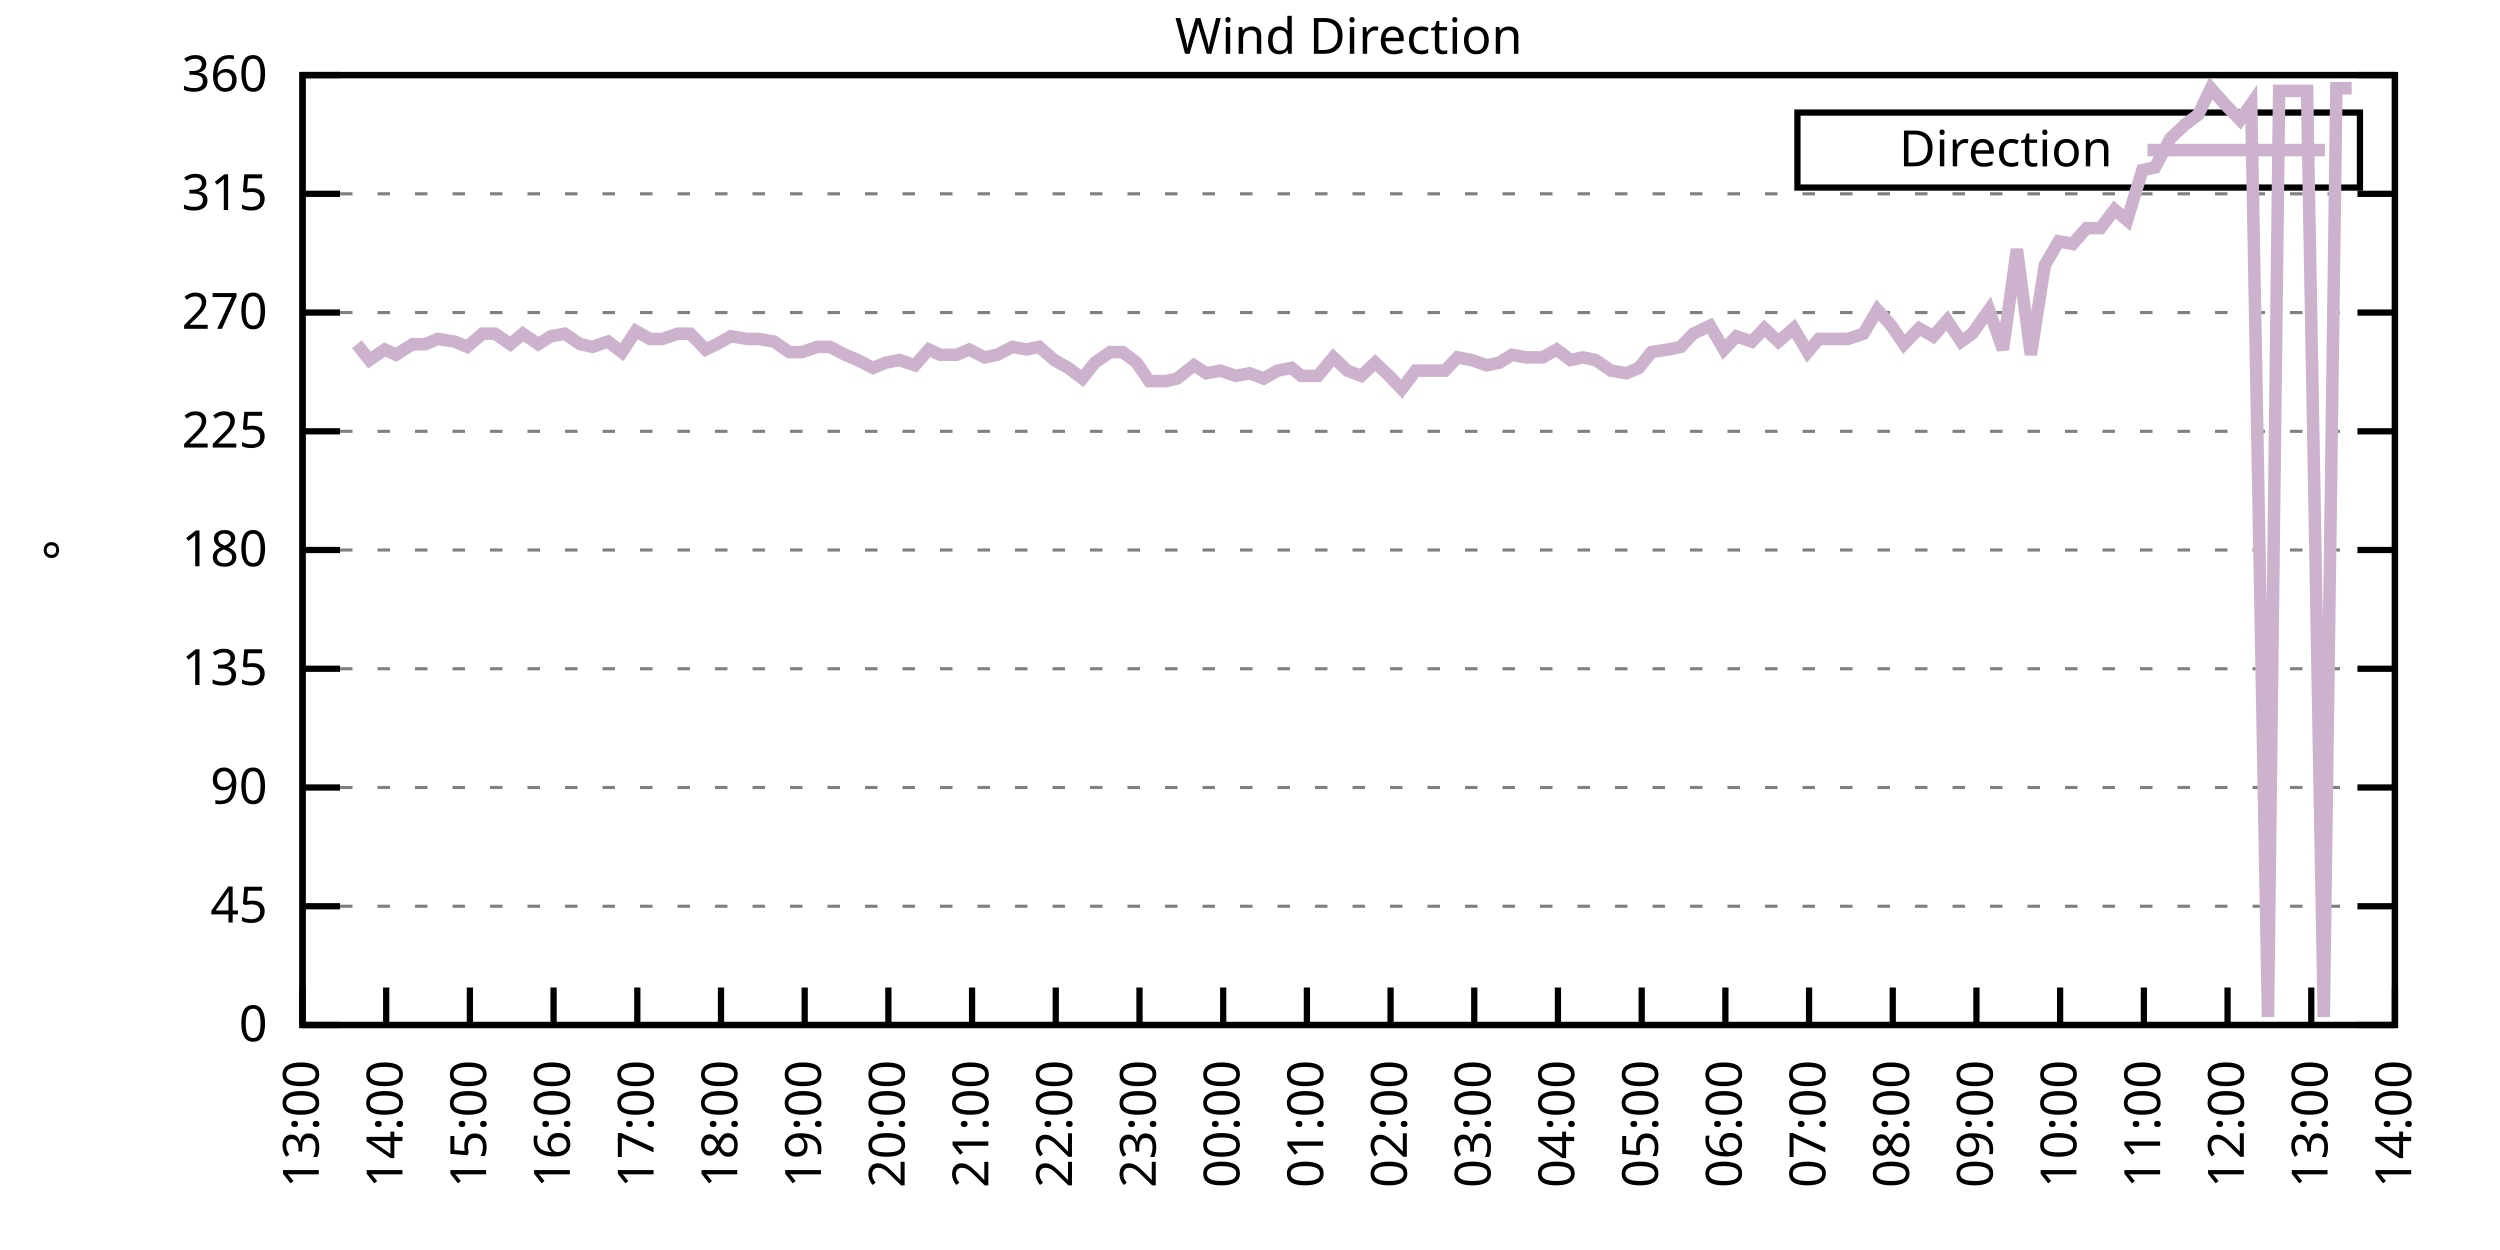
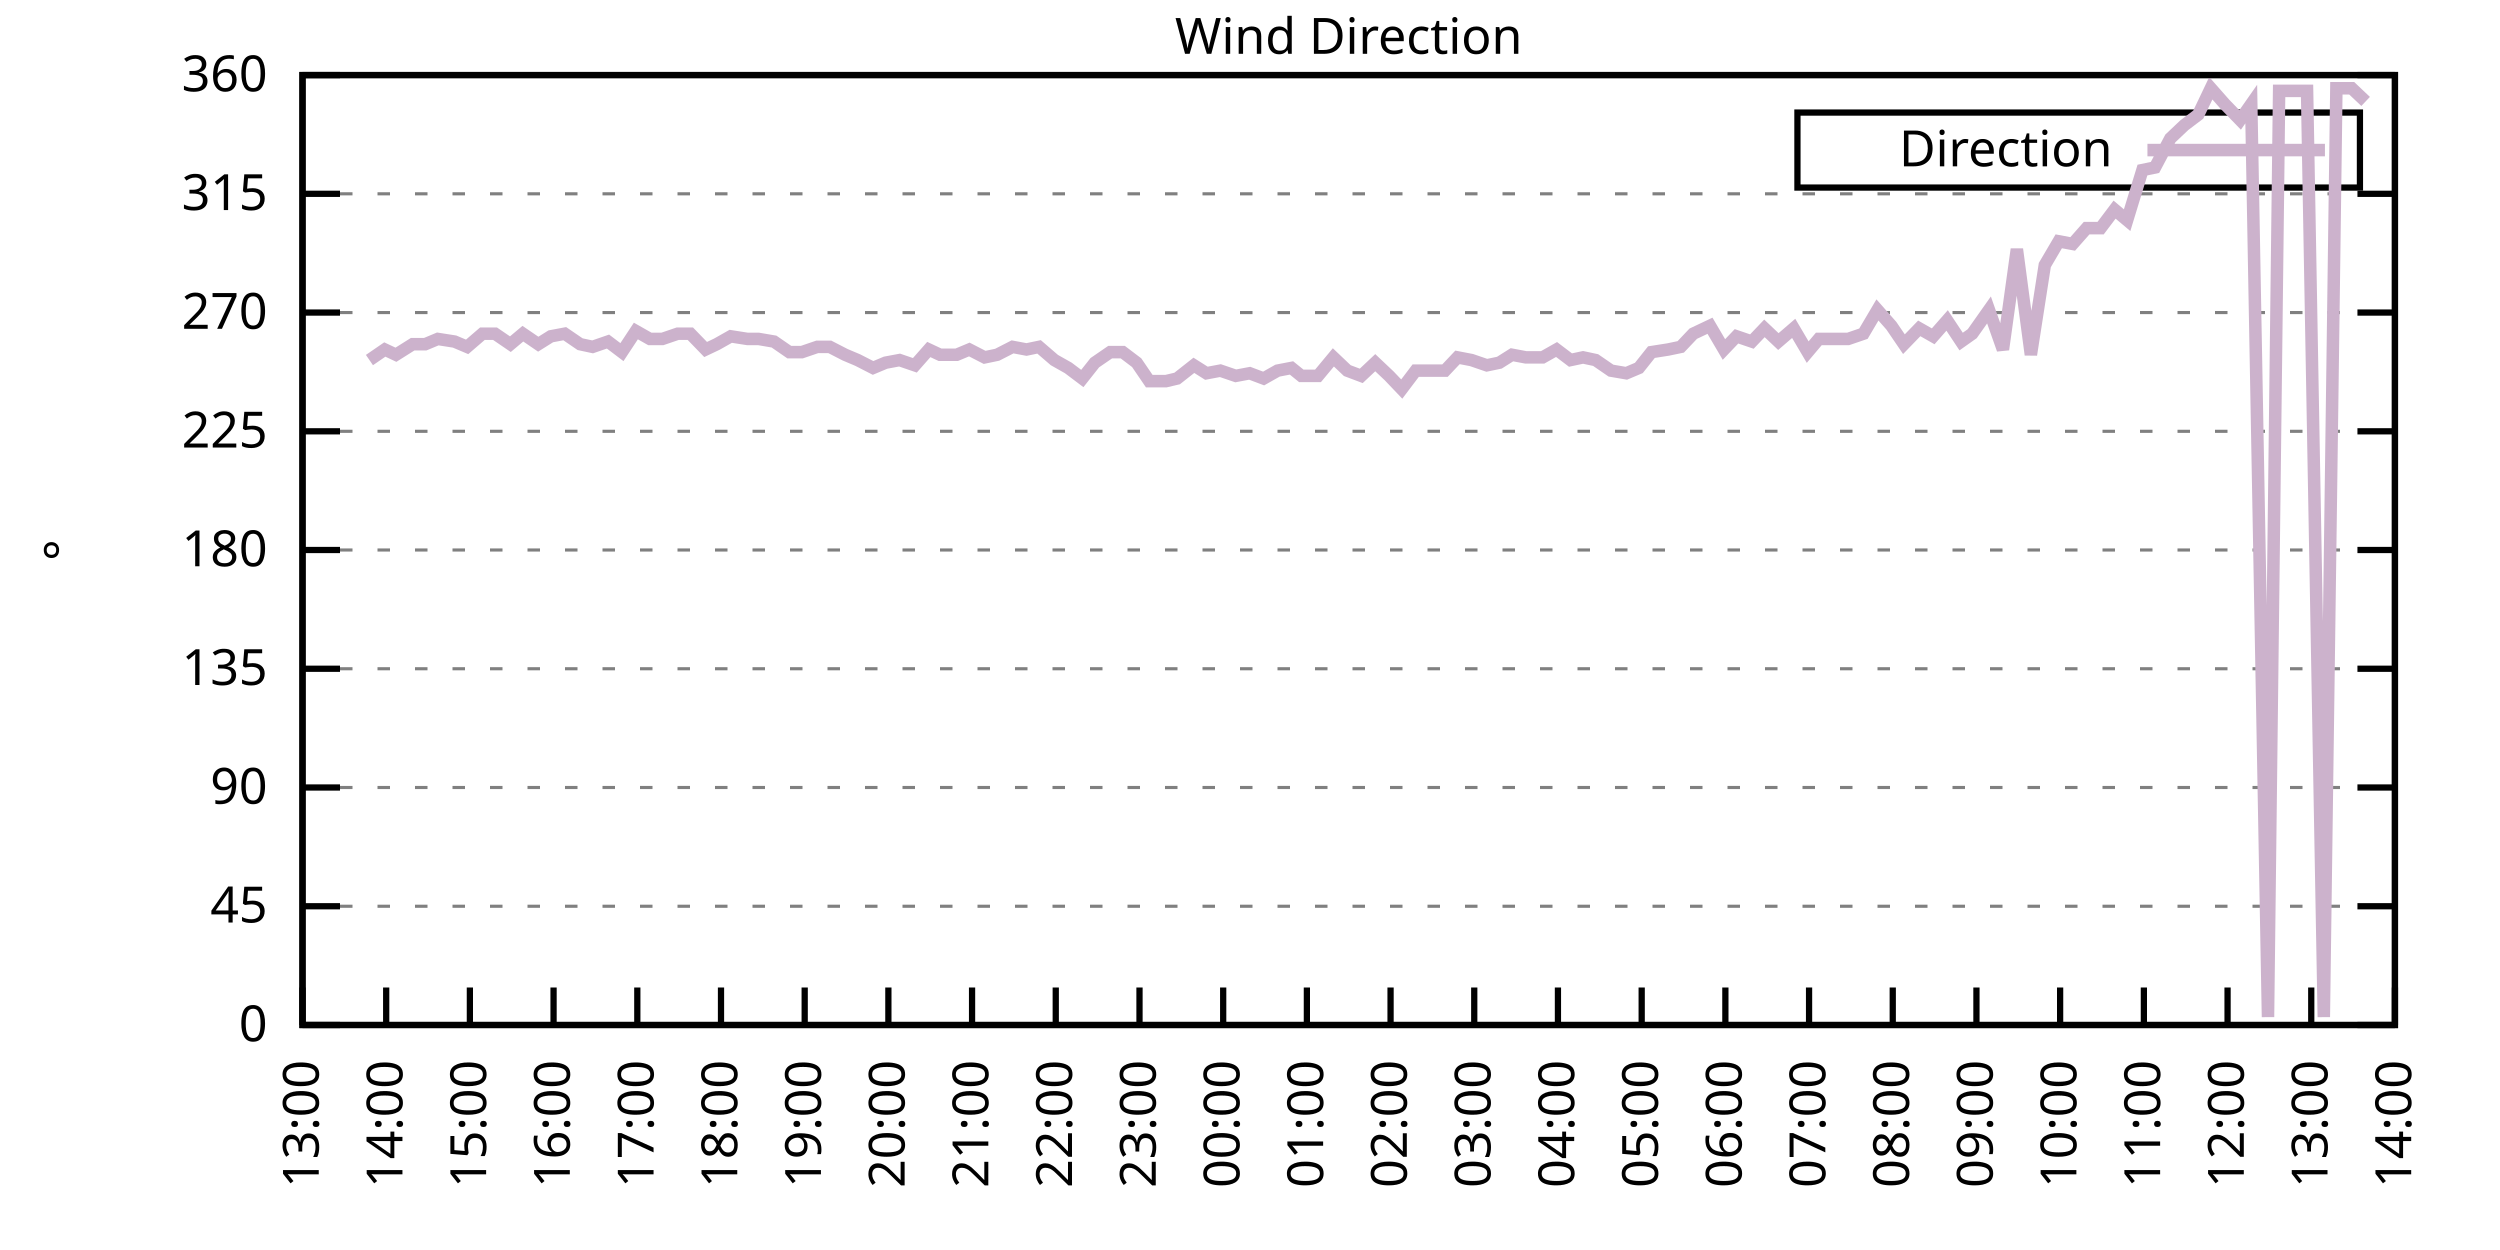
<svg xmlns="http://www.w3.org/2000/svg" xmlns:xlink="http://www.w3.org/1999/xlink" width="400" height="200" viewBox="0 0 400 200">
  <g id="gnuplot_canvas">
    <rect x="0" y="0" width="400" height="200" fill="none" />
    <defs>
      <circle id="gpDot" r="0.5" stroke-width="0.5" stroke="currentColor" />
      <path id="gpPt0" stroke-width="0.333" stroke="currentColor" d="M-1,0 h2 M0,-1 v2" />
      <path id="gpPt1" stroke-width="0.333" stroke="currentColor" d="M-1,-1 L1,1 M1,-1 L-1,1" />
      <path id="gpPt2" stroke-width="0.333" stroke="currentColor" d="M-1,0 L1,0 M0,-1 L0,1 M-1,-1 L1,1 M-1,1 L1,-1" />
      <rect id="gpPt3" stroke-width="0.333" stroke="currentColor" x="-1" y="-1" width="2" height="2" />
      <rect id="gpPt4" stroke-width="0.333" stroke="currentColor" fill="currentColor" x="-1" y="-1" width="2" height="2" />
      <circle id="gpPt5" stroke-width="0.333" stroke="currentColor" cx="0" cy="0" r="1" />
      <use xlink:href="#gpPt5" id="gpPt6" fill="currentColor" stroke="none" />
      <path id="gpPt7" stroke-width="0.333" stroke="currentColor" d="M0,-1.33 L-1.33,0.67 L1.33,0.67 z" />
      <use xlink:href="#gpPt7" id="gpPt8" fill="currentColor" stroke="none" />
      <use xlink:href="#gpPt7" id="gpPt9" stroke="currentColor" transform="rotate(180)" />
      <use xlink:href="#gpPt9" id="gpPt10" fill="currentColor" stroke="none" />
      <use xlink:href="#gpPt3" id="gpPt11" stroke="currentColor" transform="rotate(45)" />
      <use xlink:href="#gpPt11" id="gpPt12" fill="currentColor" stroke="none" />
      <path id="gpPt13" stroke-width="0.333" stroke="currentColor" d="M0,1.330 L1.265,0.411 L0.782,-1.067 L-0.782,-1.076 L-1.265,0.411 z" />
      <use xlink:href="#gpPt13" id="gpPt14" fill="currentColor" stroke="none" />
      <filter id="textbox" filterUnits="objectBoundingBox" x="0" y="0" height="1" width="1">
        <feFlood flood-color="white" flood-opacity="1" result="bgnd" />
        <feComposite in="SourceGraphic" in2="bgnd" operator="atop" />
      </filter>
      <filter id="greybox" filterUnits="objectBoundingBox" x="0" y="0" height="1" width="1">
        <feFlood flood-color="lightgrey" flood-opacity="1" result="grey" />
        <feComposite in="SourceGraphic" in2="grey" operator="atop" />
      </filter>
    </defs>
    <g fill="none" color="white" stroke="currentColor" stroke-width="1.00" stroke-linecap="butt" stroke-linejoin="miter">
</g>
    <g fill="none" color="black" stroke="currentColor" stroke-width="1.00" stroke-linecap="butt" stroke-linejoin="miter">
      <g stroke="none" shape-rendering="crispEdges">
        <polygon fill="rgb(255, 255, 255)" points="48.40,164.00 383.18,164.00 383.18,12.02 48.40,12.02 " />
      </g>
    </g>
    <g fill="none" color="black" stroke="currentColor" stroke-width="1.00" stroke-linecap="butt" stroke-linejoin="miter">
</g>
    <g fill="none" color="black" stroke="black" stroke-width="0.50" stroke-linecap="butt" stroke-linejoin="miter">
</g>
    <g fill="none" color="gray" stroke="currentColor" stroke-width="0.50" stroke-linecap="butt" stroke-linejoin="miter">
      <path stroke="gray" stroke-dasharray="2,4" class="gridline" d="M48.40,164.00 L383.19,164.00  " />
    </g>
    <g fill="none" color="gray" stroke="gray" stroke-width="1.00" stroke-linecap="butt" stroke-linejoin="miter">
</g>
    <g fill="none" color="black" stroke="currentColor" stroke-width="1.00" stroke-linecap="butt" stroke-linejoin="miter">
      <path stroke="black" d="M48.40,164.00 L54.40,164.00 M383.19,164.00 L377.19,164.00  " />
      <g transform="translate(42.80,166.60)" stroke="none" fill="black" font-family="Sans" font-size="8.00" text-anchor="end">
        <text>
          <tspan font-family="Sans"> 0</tspan>
        </text>
      </g>
    </g>
    <g fill="none" color="black" stroke="currentColor" stroke-width="1.00" stroke-linecap="butt" stroke-linejoin="miter">
</g>
    <g fill="none" color="black" stroke="black" stroke-width="0.50" stroke-linecap="butt" stroke-linejoin="miter">
</g>
    <g fill="none" color="gray" stroke="currentColor" stroke-width="0.50" stroke-linecap="butt" stroke-linejoin="miter">
      <path stroke="gray" stroke-dasharray="2,4" class="gridline" d="M48.40,145.00 L383.19,145.00  " />
    </g>
    <g fill="none" color="gray" stroke="gray" stroke-width="1.00" stroke-linecap="butt" stroke-linejoin="miter">
</g>
    <g fill="none" color="black" stroke="currentColor" stroke-width="1.00" stroke-linecap="butt" stroke-linejoin="miter">
      <path stroke="black" d="M48.40,145.00 L54.40,145.00 M383.19,145.00 L377.19,145.00  " />
      <g transform="translate(42.80,147.60)" stroke="none" fill="black" font-family="Sans" font-size="8.00" text-anchor="end">
        <text>
          <tspan font-family="Sans"> 45</tspan>
        </text>
      </g>
    </g>
    <g fill="none" color="black" stroke="currentColor" stroke-width="1.00" stroke-linecap="butt" stroke-linejoin="miter">
</g>
    <g fill="none" color="black" stroke="black" stroke-width="0.50" stroke-linecap="butt" stroke-linejoin="miter">
</g>
    <g fill="none" color="gray" stroke="currentColor" stroke-width="0.50" stroke-linecap="butt" stroke-linejoin="miter">
      <path stroke="gray" stroke-dasharray="2,4" class="gridline" d="M48.40,126.00 L383.19,126.00  " />
    </g>
    <g fill="none" color="gray" stroke="gray" stroke-width="1.00" stroke-linecap="butt" stroke-linejoin="miter">
</g>
    <g fill="none" color="black" stroke="currentColor" stroke-width="1.00" stroke-linecap="butt" stroke-linejoin="miter">
      <path stroke="black" d="M48.40,126.00 L54.40,126.00 M383.19,126.00 L377.19,126.00  " />
      <g transform="translate(42.80,128.60)" stroke="none" fill="black" font-family="Sans" font-size="8.00" text-anchor="end">
        <text>
          <tspan font-family="Sans"> 90</tspan>
        </text>
      </g>
    </g>
    <g fill="none" color="black" stroke="currentColor" stroke-width="1.00" stroke-linecap="butt" stroke-linejoin="miter">
</g>
    <g fill="none" color="black" stroke="black" stroke-width="0.50" stroke-linecap="butt" stroke-linejoin="miter">
</g>
    <g fill="none" color="gray" stroke="currentColor" stroke-width="0.50" stroke-linecap="butt" stroke-linejoin="miter">
      <path stroke="gray" stroke-dasharray="2,4" class="gridline" d="M48.40,107.00 L383.19,107.00  " />
    </g>
    <g fill="none" color="gray" stroke="gray" stroke-width="1.00" stroke-linecap="butt" stroke-linejoin="miter">
</g>
    <g fill="none" color="black" stroke="currentColor" stroke-width="1.00" stroke-linecap="butt" stroke-linejoin="miter">
      <path stroke="black" d="M48.40,107.00 L54.40,107.00 M383.19,107.00 L377.19,107.00  " />
      <g transform="translate(42.80,109.60)" stroke="none" fill="black" font-family="Sans" font-size="8.00" text-anchor="end">
        <text>
          <tspan font-family="Sans"> 135</tspan>
        </text>
      </g>
    </g>
    <g fill="none" color="black" stroke="currentColor" stroke-width="1.00" stroke-linecap="butt" stroke-linejoin="miter">
</g>
    <g fill="none" color="black" stroke="black" stroke-width="0.50" stroke-linecap="butt" stroke-linejoin="miter">
</g>
    <g fill="none" color="gray" stroke="currentColor" stroke-width="0.50" stroke-linecap="butt" stroke-linejoin="miter">
      <path stroke="gray" stroke-dasharray="2,4" class="gridline" d="M48.40,88.00 L383.19,88.00  " />
    </g>
    <g fill="none" color="gray" stroke="gray" stroke-width="1.00" stroke-linecap="butt" stroke-linejoin="miter">
</g>
    <g fill="none" color="black" stroke="currentColor" stroke-width="1.00" stroke-linecap="butt" stroke-linejoin="miter">
      <path stroke="black" d="M48.40,88.00 L54.40,88.00 M383.19,88.00 L377.19,88.00  " />
      <g transform="translate(42.80,90.60)" stroke="none" fill="black" font-family="Sans" font-size="8.00" text-anchor="end">
        <text>
          <tspan font-family="Sans"> 180</tspan>
        </text>
      </g>
    </g>
    <g fill="none" color="black" stroke="currentColor" stroke-width="1.00" stroke-linecap="butt" stroke-linejoin="miter">
</g>
    <g fill="none" color="black" stroke="black" stroke-width="0.50" stroke-linecap="butt" stroke-linejoin="miter">
</g>
    <g fill="none" color="gray" stroke="currentColor" stroke-width="0.50" stroke-linecap="butt" stroke-linejoin="miter">
      <path stroke="gray" stroke-dasharray="2,4" class="gridline" d="M48.40,69.01 L383.19,69.01  " />
    </g>
    <g fill="none" color="gray" stroke="gray" stroke-width="1.00" stroke-linecap="butt" stroke-linejoin="miter">
</g>
    <g fill="none" color="black" stroke="currentColor" stroke-width="1.00" stroke-linecap="butt" stroke-linejoin="miter">
      <path stroke="black" d="M48.40,69.01 L54.40,69.01 M383.19,69.01 L377.19,69.01  " />
      <g transform="translate(42.80,71.61)" stroke="none" fill="black" font-family="Sans" font-size="8.00" text-anchor="end">
        <text>
          <tspan font-family="Sans"> 225</tspan>
        </text>
      </g>
    </g>
    <g fill="none" color="black" stroke="currentColor" stroke-width="1.00" stroke-linecap="butt" stroke-linejoin="miter">
</g>
    <g fill="none" color="black" stroke="black" stroke-width="0.50" stroke-linecap="butt" stroke-linejoin="miter">
</g>
    <g fill="none" color="gray" stroke="currentColor" stroke-width="0.50" stroke-linecap="butt" stroke-linejoin="miter">
      <path stroke="gray" stroke-dasharray="2,4" class="gridline" d="M48.40,50.01 L383.19,50.01  " />
    </g>
    <g fill="none" color="gray" stroke="gray" stroke-width="1.00" stroke-linecap="butt" stroke-linejoin="miter">
</g>
    <g fill="none" color="black" stroke="currentColor" stroke-width="1.00" stroke-linecap="butt" stroke-linejoin="miter">
      <path stroke="black" d="M48.40,50.01 L54.40,50.01 M383.19,50.01 L377.19,50.01  " />
      <g transform="translate(42.80,52.61)" stroke="none" fill="black" font-family="Sans" font-size="8.00" text-anchor="end">
        <text>
          <tspan font-family="Sans"> 270</tspan>
        </text>
      </g>
    </g>
    <g fill="none" color="black" stroke="currentColor" stroke-width="1.00" stroke-linecap="butt" stroke-linejoin="miter">
</g>
    <g fill="none" color="black" stroke="black" stroke-width="0.50" stroke-linecap="butt" stroke-linejoin="miter">
</g>
    <g fill="none" color="gray" stroke="currentColor" stroke-width="0.50" stroke-linecap="butt" stroke-linejoin="miter">
      <path stroke="gray" stroke-dasharray="2,4" class="gridline" d="M48.40,31.01 L383.19,31.01  " />
    </g>
    <g fill="none" color="gray" stroke="gray" stroke-width="1.00" stroke-linecap="butt" stroke-linejoin="miter">
</g>
    <g fill="none" color="black" stroke="currentColor" stroke-width="1.00" stroke-linecap="butt" stroke-linejoin="miter">
      <path stroke="black" d="M48.40,31.01 L54.40,31.01 M383.19,31.01 L377.19,31.01  " />
      <g transform="translate(42.80,33.61)" stroke="none" fill="black" font-family="Sans" font-size="8.00" text-anchor="end">
        <text>
          <tspan font-family="Sans"> 315</tspan>
        </text>
      </g>
    </g>
    <g fill="none" color="black" stroke="currentColor" stroke-width="1.00" stroke-linecap="butt" stroke-linejoin="miter">
</g>
    <g fill="none" color="black" stroke="black" stroke-width="0.50" stroke-linecap="butt" stroke-linejoin="miter">
</g>
    <g fill="none" color="gray" stroke="currentColor" stroke-width="0.50" stroke-linecap="butt" stroke-linejoin="miter">
      <path stroke="gray" stroke-dasharray="2,4" class="gridline" d="M48.40,12.01 L383.19,12.01  " />
    </g>
    <g fill="none" color="gray" stroke="gray" stroke-width="1.00" stroke-linecap="butt" stroke-linejoin="miter">
</g>
    <g fill="none" color="black" stroke="currentColor" stroke-width="1.00" stroke-linecap="butt" stroke-linejoin="miter">
      <path stroke="black" d="M48.40,12.01 L54.40,12.01 M383.19,12.01 L377.19,12.01  " />
      <g transform="translate(42.80,14.61)" stroke="none" fill="black" font-family="Sans" font-size="8.00" text-anchor="end">
        <text>
          <tspan font-family="Sans"> 360</tspan>
        </text>
      </g>
    </g>
    <g fill="none" color="black" stroke="currentColor" stroke-width="1.00" stroke-linecap="butt" stroke-linejoin="miter">
      <path stroke="black" d="M48.40,164.00 L48.40,158.00  " />
      <g transform="translate(51.00,169.60) rotate(270.00)" stroke="none" fill="black" font-family="Sans" font-size="8.00" text-anchor="end">
        <text>
          <tspan font-family="Sans">13:00</tspan>
        </text>
      </g>
    </g>
    <g fill="none" color="black" stroke="currentColor" stroke-width="1.00" stroke-linecap="butt" stroke-linejoin="miter">
      <path stroke="black" d="M61.79,164.00 L61.79,158.00  " />
      <g transform="translate(64.39,169.60) rotate(270.00)" stroke="none" fill="black" font-family="Sans" font-size="8.00" text-anchor="end">
        <text>
          <tspan font-family="Sans">14:00</tspan>
        </text>
      </g>
    </g>
    <g fill="none" color="black" stroke="currentColor" stroke-width="1.00" stroke-linecap="butt" stroke-linejoin="miter">
      <path stroke="black" d="M75.18,164.00 L75.18,158.00  " />
      <g transform="translate(77.78,169.60) rotate(270.00)" stroke="none" fill="black" font-family="Sans" font-size="8.00" text-anchor="end">
        <text>
          <tspan font-family="Sans">15:00</tspan>
        </text>
      </g>
    </g>
    <g fill="none" color="black" stroke="currentColor" stroke-width="1.00" stroke-linecap="butt" stroke-linejoin="miter">
      <path stroke="black" d="M88.57,164.00 L88.57,158.00  " />
      <g transform="translate(91.17,169.60) rotate(270.00)" stroke="none" fill="black" font-family="Sans" font-size="8.00" text-anchor="end">
        <text>
          <tspan font-family="Sans">16:00</tspan>
        </text>
      </g>
    </g>
    <g fill="none" color="black" stroke="currentColor" stroke-width="1.00" stroke-linecap="butt" stroke-linejoin="miter">
      <path stroke="black" d="M101.97,164.00 L101.97,158.00  " />
      <g transform="translate(104.57,169.60) rotate(270.00)" stroke="none" fill="black" font-family="Sans" font-size="8.00" text-anchor="end">
        <text>
          <tspan font-family="Sans">17:00</tspan>
        </text>
      </g>
    </g>
    <g fill="none" color="black" stroke="currentColor" stroke-width="1.00" stroke-linecap="butt" stroke-linejoin="miter">
      <path stroke="black" d="M115.36,164.00 L115.36,158.00  " />
      <g transform="translate(117.96,169.60) rotate(270.00)" stroke="none" fill="black" font-family="Sans" font-size="8.00" text-anchor="end">
        <text>
          <tspan font-family="Sans">18:00</tspan>
        </text>
      </g>
    </g>
    <g fill="none" color="black" stroke="currentColor" stroke-width="1.00" stroke-linecap="butt" stroke-linejoin="miter">
      <path stroke="black" d="M128.75,164.00 L128.75,158.00  " />
      <g transform="translate(131.35,169.60) rotate(270.00)" stroke="none" fill="black" font-family="Sans" font-size="8.00" text-anchor="end">
        <text>
          <tspan font-family="Sans">19:00</tspan>
        </text>
      </g>
    </g>
    <g fill="none" color="black" stroke="currentColor" stroke-width="1.00" stroke-linecap="butt" stroke-linejoin="miter">
      <path stroke="black" d="M142.14,164.00 L142.14,158.00  " />
      <g transform="translate(144.74,169.60) rotate(270.00)" stroke="none" fill="black" font-family="Sans" font-size="8.00" text-anchor="end">
        <text>
          <tspan font-family="Sans">20:00</tspan>
        </text>
      </g>
    </g>
    <g fill="none" color="black" stroke="currentColor" stroke-width="1.00" stroke-linecap="butt" stroke-linejoin="miter">
      <path stroke="black" d="M155.53,164.00 L155.53,158.00  " />
      <g transform="translate(158.13,169.60) rotate(270.00)" stroke="none" fill="black" font-family="Sans" font-size="8.00" text-anchor="end">
        <text>
          <tspan font-family="Sans">21:00</tspan>
        </text>
      </g>
    </g>
    <g fill="none" color="black" stroke="currentColor" stroke-width="1.00" stroke-linecap="butt" stroke-linejoin="miter">
      <path stroke="black" d="M168.92,164.00 L168.92,158.00  " />
      <g transform="translate(171.52,169.60) rotate(270.00)" stroke="none" fill="black" font-family="Sans" font-size="8.00" text-anchor="end">
        <text>
          <tspan font-family="Sans">22:00</tspan>
        </text>
      </g>
    </g>
    <g fill="none" color="black" stroke="currentColor" stroke-width="1.00" stroke-linecap="butt" stroke-linejoin="miter">
      <path stroke="black" d="M182.32,164.00 L182.32,158.00  " />
      <g transform="translate(184.92,169.60) rotate(270.00)" stroke="none" fill="black" font-family="Sans" font-size="8.00" text-anchor="end">
        <text>
          <tspan font-family="Sans">23:00</tspan>
        </text>
      </g>
    </g>
    <g fill="none" color="black" stroke="currentColor" stroke-width="1.00" stroke-linecap="butt" stroke-linejoin="miter">
      <path stroke="black" d="M195.71,164.00 L195.71,158.00  " />
      <g transform="translate(198.31,169.60) rotate(270.00)" stroke="none" fill="black" font-family="Sans" font-size="8.00" text-anchor="end">
        <text>
          <tspan font-family="Sans">00:00</tspan>
        </text>
      </g>
    </g>
    <g fill="none" color="black" stroke="currentColor" stroke-width="1.00" stroke-linecap="butt" stroke-linejoin="miter">
      <path stroke="black" d="M209.10,164.00 L209.10,158.00  " />
      <g transform="translate(211.70,169.60) rotate(270.00)" stroke="none" fill="black" font-family="Sans" font-size="8.00" text-anchor="end">
        <text>
          <tspan font-family="Sans">01:00</tspan>
        </text>
      </g>
    </g>
    <g fill="none" color="black" stroke="currentColor" stroke-width="1.00" stroke-linecap="butt" stroke-linejoin="miter">
      <path stroke="black" d="M222.49,164.00 L222.49,158.00  " />
      <g transform="translate(225.09,169.60) rotate(270.00)" stroke="none" fill="black" font-family="Sans" font-size="8.00" text-anchor="end">
        <text>
          <tspan font-family="Sans">02:00</tspan>
        </text>
      </g>
    </g>
    <g fill="none" color="black" stroke="currentColor" stroke-width="1.00" stroke-linecap="butt" stroke-linejoin="miter">
      <path stroke="black" d="M235.88,164.00 L235.88,158.00  " />
      <g transform="translate(238.48,169.60) rotate(270.00)" stroke="none" fill="black" font-family="Sans" font-size="8.00" text-anchor="end">
        <text>
          <tspan font-family="Sans">03:00</tspan>
        </text>
      </g>
    </g>
    <g fill="none" color="black" stroke="currentColor" stroke-width="1.00" stroke-linecap="butt" stroke-linejoin="miter">
      <path stroke="black" d="M249.27,164.00 L249.27,158.00  " />
      <g transform="translate(251.87,169.60) rotate(270.00)" stroke="none" fill="black" font-family="Sans" font-size="8.00" text-anchor="end">
        <text>
          <tspan font-family="Sans">04:00</tspan>
        </text>
      </g>
    </g>
    <g fill="none" color="black" stroke="currentColor" stroke-width="1.00" stroke-linecap="butt" stroke-linejoin="miter">
      <path stroke="black" d="M262.67,164.00 L262.67,158.00  " />
      <g transform="translate(265.27,169.60) rotate(270.00)" stroke="none" fill="black" font-family="Sans" font-size="8.00" text-anchor="end">
        <text>
          <tspan font-family="Sans">05:00</tspan>
        </text>
      </g>
    </g>
    <g fill="none" color="black" stroke="currentColor" stroke-width="1.00" stroke-linecap="butt" stroke-linejoin="miter">
      <path stroke="black" d="M276.06,164.00 L276.06,158.00  " />
      <g transform="translate(278.66,169.60) rotate(270.00)" stroke="none" fill="black" font-family="Sans" font-size="8.00" text-anchor="end">
        <text>
          <tspan font-family="Sans">06:00</tspan>
        </text>
      </g>
    </g>
    <g fill="none" color="black" stroke="currentColor" stroke-width="1.00" stroke-linecap="butt" stroke-linejoin="miter">
      <path stroke="black" d="M289.45,164.00 L289.45,158.00  " />
      <g transform="translate(292.05,169.60) rotate(270.00)" stroke="none" fill="black" font-family="Sans" font-size="8.00" text-anchor="end">
        <text>
          <tspan font-family="Sans">07:00</tspan>
        </text>
      </g>
    </g>
    <g fill="none" color="black" stroke="currentColor" stroke-width="1.00" stroke-linecap="butt" stroke-linejoin="miter">
      <path stroke="black" d="M302.84,164.00 L302.84,158.00  " />
      <g transform="translate(305.44,169.60) rotate(270.00)" stroke="none" fill="black" font-family="Sans" font-size="8.00" text-anchor="end">
        <text>
          <tspan font-family="Sans">08:00</tspan>
        </text>
      </g>
    </g>
    <g fill="none" color="black" stroke="currentColor" stroke-width="1.00" stroke-linecap="butt" stroke-linejoin="miter">
      <path stroke="black" d="M316.23,164.00 L316.23,158.00  " />
      <g transform="translate(318.83,169.60) rotate(270.00)" stroke="none" fill="black" font-family="Sans" font-size="8.00" text-anchor="end">
        <text>
          <tspan font-family="Sans">09:00</tspan>
        </text>
      </g>
    </g>
    <g fill="none" color="black" stroke="currentColor" stroke-width="1.00" stroke-linecap="butt" stroke-linejoin="miter">
      <path stroke="black" d="M329.62,164.00 L329.62,158.00  " />
      <g transform="translate(332.22,169.60) rotate(270.00)" stroke="none" fill="black" font-family="Sans" font-size="8.00" text-anchor="end">
        <text>
          <tspan font-family="Sans">10:00</tspan>
        </text>
      </g>
    </g>
    <g fill="none" color="black" stroke="currentColor" stroke-width="1.00" stroke-linecap="butt" stroke-linejoin="miter">
      <path stroke="black" d="M343.02,164.00 L343.02,158.00  " />
      <g transform="translate(345.62,169.60) rotate(270.00)" stroke="none" fill="black" font-family="Sans" font-size="8.00" text-anchor="end">
        <text>
          <tspan font-family="Sans">11:00</tspan>
        </text>
      </g>
    </g>
    <g fill="none" color="black" stroke="currentColor" stroke-width="1.00" stroke-linecap="butt" stroke-linejoin="miter">
      <path stroke="black" d="M356.41,164.00 L356.41,158.00  " />
      <g transform="translate(359.01,169.60) rotate(270.00)" stroke="none" fill="black" font-family="Sans" font-size="8.00" text-anchor="end">
        <text>
          <tspan font-family="Sans">12:00</tspan>
        </text>
      </g>
    </g>
    <g fill="none" color="black" stroke="currentColor" stroke-width="1.00" stroke-linecap="butt" stroke-linejoin="miter">
      <path stroke="black" d="M369.80,164.00 L369.80,158.00  " />
      <g transform="translate(372.40,169.60) rotate(270.00)" stroke="none" fill="black" font-family="Sans" font-size="8.00" text-anchor="end">
        <text>
          <tspan font-family="Sans">13:00</tspan>
        </text>
      </g>
    </g>
    <g fill="none" color="black" stroke="currentColor" stroke-width="1.00" stroke-linecap="butt" stroke-linejoin="miter">
      <path stroke="black" d="M383.19,164.00 L383.19,158.00  " />
      <g transform="translate(385.79,169.60) rotate(270.00)" stroke="none" fill="black" font-family="Sans" font-size="8.00" text-anchor="end">
        <text>
          <tspan font-family="Sans">14:00</tspan>
        </text>
      </g>
    </g>
    <g fill="none" color="black" stroke="currentColor" stroke-width="1.00" stroke-linecap="butt" stroke-linejoin="miter">
</g>
    <g fill="none" color="black" stroke="currentColor" stroke-width="1.00" stroke-linecap="butt" stroke-linejoin="miter">
      <path stroke="black" d="M48.40,12.01 L48.40,164.00 L383.19,164.00 L383.19,12.01 L48.40,12.01 Z  " />
    </g>
    <g fill="none" color="black" stroke="currentColor" stroke-width="1.00" stroke-linecap="butt" stroke-linejoin="miter">
</g>
    <g fill="none" color="black" stroke="currentColor" stroke-width="1.00" stroke-linecap="butt" stroke-linejoin="miter">
      <path stroke="black" d="M287.59,30.01 L287.59,18.01 L377.59,18.01 L377.59,30.01 L287.59,30.01 Z  " />
    </g>
    <g id="Wind_direction_plot_1">
      <g fill="none" color="white" stroke="black" stroke-width="2.00" stroke-linecap="butt" stroke-linejoin="miter">
</g>
      <g fill="none" color="black" stroke="currentColor" stroke-width="2.00" stroke-linecap="butt" stroke-linejoin="miter">
        <g transform="translate(337.99,26.61)" stroke="none" fill="black" font-family="Sans" font-size="8.00" text-anchor="end">
          <text>
            <tspan font-family="Sans">Direction</tspan>
          </text>
        </g>
      </g>
      <g fill="none" color="black" stroke="currentColor" stroke-width="2.00" stroke-linecap="butt" stroke-linejoin="miter">
-         <path stroke="rgb(204, 178, 204)" d="M343.59,24.01 L371.99,24.01 M57.10,55.07 L59.11,57.61 L61.57,55.92 L63.35,56.76 L66.03,55.07 L68.04,55.07   L70.05,54.23 L72.73,54.65 L74.74,55.50 L77.19,53.39 L79.20,53.39 L81.66,55.07 L83.66,53.39 L86.12,55.07   L88.13,53.81 L90.36,53.39 L92.82,55.07 L94.82,55.50 L97.28,54.65 L99.51,56.34 L101.74,52.96 L103.98,54.23   L105.98,54.23 L108.44,53.39 L110.45,53.39 L112.90,55.92 L114.69,55.07 L116.92,53.81 L119.60,54.23 L121.38,54.23   L123.84,54.65 L126.29,56.34 L128.30,56.34 L130.76,55.50 L132.77,55.50 L135.22,56.76 L137.23,57.61 L139.69,58.87   L141.69,58.03 L143.93,57.61 L146.38,58.45 L148.61,55.92 L150.40,56.76 L153.08,56.76 L155.09,55.92 L157.54,57.18   L159.55,56.76 L162.01,55.50 L164.24,55.92 L166.25,55.50 L168.70,57.61 L170.93,58.87 L173.17,60.56 L175.17,58.03   L177.63,56.34 L179.64,56.34 L181.87,58.03 L183.88,60.98 L186.56,60.98 L188.34,60.56 L191.02,58.45 L193.03,59.72   L195.26,59.30 L197.72,60.14 L199.95,59.72 L202.18,60.56 L204.41,59.30 L206.64,58.87 L208.21,60.14 L210.88,60.14   L213.34,57.18 L215.57,59.30 L217.80,60.14 L220.04,58.03 L222.27,60.14 L224.28,62.25 L226.51,59.30 L228.96,59.30   L231.20,59.30 L233.20,57.18 L235.44,57.61 L237.89,58.45 L239.90,58.03 L241.91,56.76 L244.14,57.18 L246.82,57.18   L249.05,55.92 L251.28,57.61 L253.29,57.18 L255.30,57.61 L257.76,59.30 L260.21,59.72 L262.22,58.87 L264.23,56.34   L266.91,55.92 L268.92,55.50 L270.92,53.39 L273.60,52.12 L275.83,55.92 L277.84,53.81 L280.30,54.65 L282.31,52.54   L284.54,54.65 L286.99,52.54 L289.23,56.34 L291.01,54.23 L293.47,54.23 L295.70,54.23 L298.15,53.39 L300.39,49.59   L302.62,52.12 L304.63,55.07 L307.08,52.54 L309.31,53.81 L311.54,51.27 L313.78,54.65 L315.56,53.39 L318.24,49.59   L320.47,55.92 L322.70,39.87 L324.94,56.76 L327.17,42.41 L329.40,38.61 L331.63,39.03 L333.86,36.50 L336.10,36.50   L338.33,33.54 L340.34,35.23 L342.79,27.21 L344.80,26.79 L347.26,22.14 L349.49,20.03 L351.72,18.34 L353.73,14.12   L355.96,16.65 L358.42,19.19 L360.20,16.65 L362.88,162.73 L364.66,14.54 L367.34,14.54 L369.13,14.54 L371.81,162.73   L373.82,14.12 L376.27,14.12  " />
+         <path stroke="rgb(204, 178, 204)" d="M343.59,24.01 L371.99,24.01 M59.11,57.61 L61.57,55.92 L63.35,56.76 L66.03,55.07 L68.04,55.07 L70.05,54.23   L72.73,54.65 L74.74,55.50 L77.19,53.39 L79.20,53.39 L81.66,55.07 L83.66,53.39 L86.12,55.07 L88.13,53.81   L90.36,53.39 L92.82,55.07 L94.82,55.50 L97.28,54.65 L99.51,56.34 L101.74,52.96 L103.98,54.23 L105.98,54.23   L108.44,53.39 L110.45,53.39 L112.90,55.92 L114.69,55.07 L116.92,53.81 L119.60,54.23 L121.38,54.23 L123.84,54.65   L126.29,56.34 L128.30,56.34 L130.76,55.50 L132.77,55.50 L135.22,56.76 L137.23,57.61 L139.69,58.87 L141.69,58.03   L143.93,57.61 L146.38,58.45 L148.61,55.92 L150.40,56.76 L153.08,56.76 L155.09,55.92 L157.54,57.18 L159.55,56.76   L162.01,55.50 L164.24,55.92 L166.25,55.50 L168.70,57.61 L170.93,58.87 L173.17,60.56 L175.17,58.03 L177.63,56.34   L179.64,56.34 L181.87,58.03 L183.88,60.98 L186.56,60.98 L188.34,60.56 L191.02,58.45 L193.03,59.72 L195.26,59.30   L197.72,60.14 L199.95,59.72 L202.18,60.56 L204.41,59.30 L206.64,58.87 L208.21,60.14 L210.88,60.14 L213.34,57.18   L215.57,59.30 L217.80,60.14 L220.04,58.03 L222.27,60.14 L224.28,62.25 L226.51,59.30 L228.96,59.30 L231.20,59.30   L233.20,57.18 L235.44,57.61 L237.89,58.45 L239.90,58.03 L241.91,56.76 L244.14,57.18 L246.82,57.18 L249.05,55.92   L251.28,57.61 L253.29,57.18 L255.30,57.61 L257.76,59.30 L260.21,59.72 L262.22,58.87 L264.23,56.34 L266.91,55.92   L268.92,55.50 L270.92,53.39 L273.60,52.12 L275.83,55.92 L277.84,53.81 L280.30,54.65 L282.31,52.54 L284.54,54.65   L286.99,52.54 L289.23,56.34 L291.01,54.23 L293.47,54.23 L295.70,54.23 L298.15,53.39 L300.39,49.59 L302.62,52.12   L304.63,55.07 L307.08,52.54 L309.31,53.81 L311.54,51.27 L313.78,54.65 L315.56,53.39 L318.24,49.59 L320.47,55.92   L322.70,39.87 L324.94,56.76 L327.17,42.41 L329.40,38.61 L331.63,39.03 L333.86,36.50 L336.10,36.50 L338.33,33.54   L340.34,35.23 L342.79,27.21 L344.80,26.79 L347.26,22.14 L349.49,20.03 L351.72,18.34 L353.73,14.12 L355.96,16.65   L358.42,19.19 L360.20,16.65 L362.88,162.73 L364.66,14.54 L367.34,14.54 L369.13,14.54 L371.81,162.73 L373.82,14.12   L376.27,14.12 L378.50,16.23  " />
      </g>
    </g>
    <g fill="none" color="black" stroke="currentColor" stroke-width="2.00" stroke-linecap="butt" stroke-linejoin="miter">
</g>
    <g fill="none" color="black" stroke="black" stroke-width="1.00" stroke-linecap="butt" stroke-linejoin="miter">
</g>
    <g fill="none" color="black" stroke="currentColor" stroke-width="1.00" stroke-linecap="butt" stroke-linejoin="miter">
      <path stroke="black" d="M48.40,12.01 L48.40,164.00 L383.19,164.00 L383.19,12.01 L48.40,12.01 Z  " />
      <g transform="translate(12.80,88.01) rotate(270.00)" stroke="none" fill="black" font-family="Sans" font-size="8.00" text-anchor="middle">
        <text>
          <tspan font-family="Sans">°</tspan>
        </text>
      </g>
    </g>
    <g fill="none" color="black" stroke="currentColor" stroke-width="1.00" stroke-linecap="butt" stroke-linejoin="miter">
</g>
    <g fill="none" color="black" stroke="currentColor" stroke-width="1.00" stroke-linecap="butt" stroke-linejoin="miter">
      <g transform="translate(215.79,8.61)" stroke="none" fill="black" font-family="Sans" font-size="8.00" text-anchor="middle">
        <text>
          <tspan font-family="Sans">Wind Direction</tspan>
        </text>
      </g>
    </g>
    <g fill="none" color="black" stroke="currentColor" stroke-width="1.00" stroke-linecap="butt" stroke-linejoin="miter">
</g>
  </g>
</svg>
